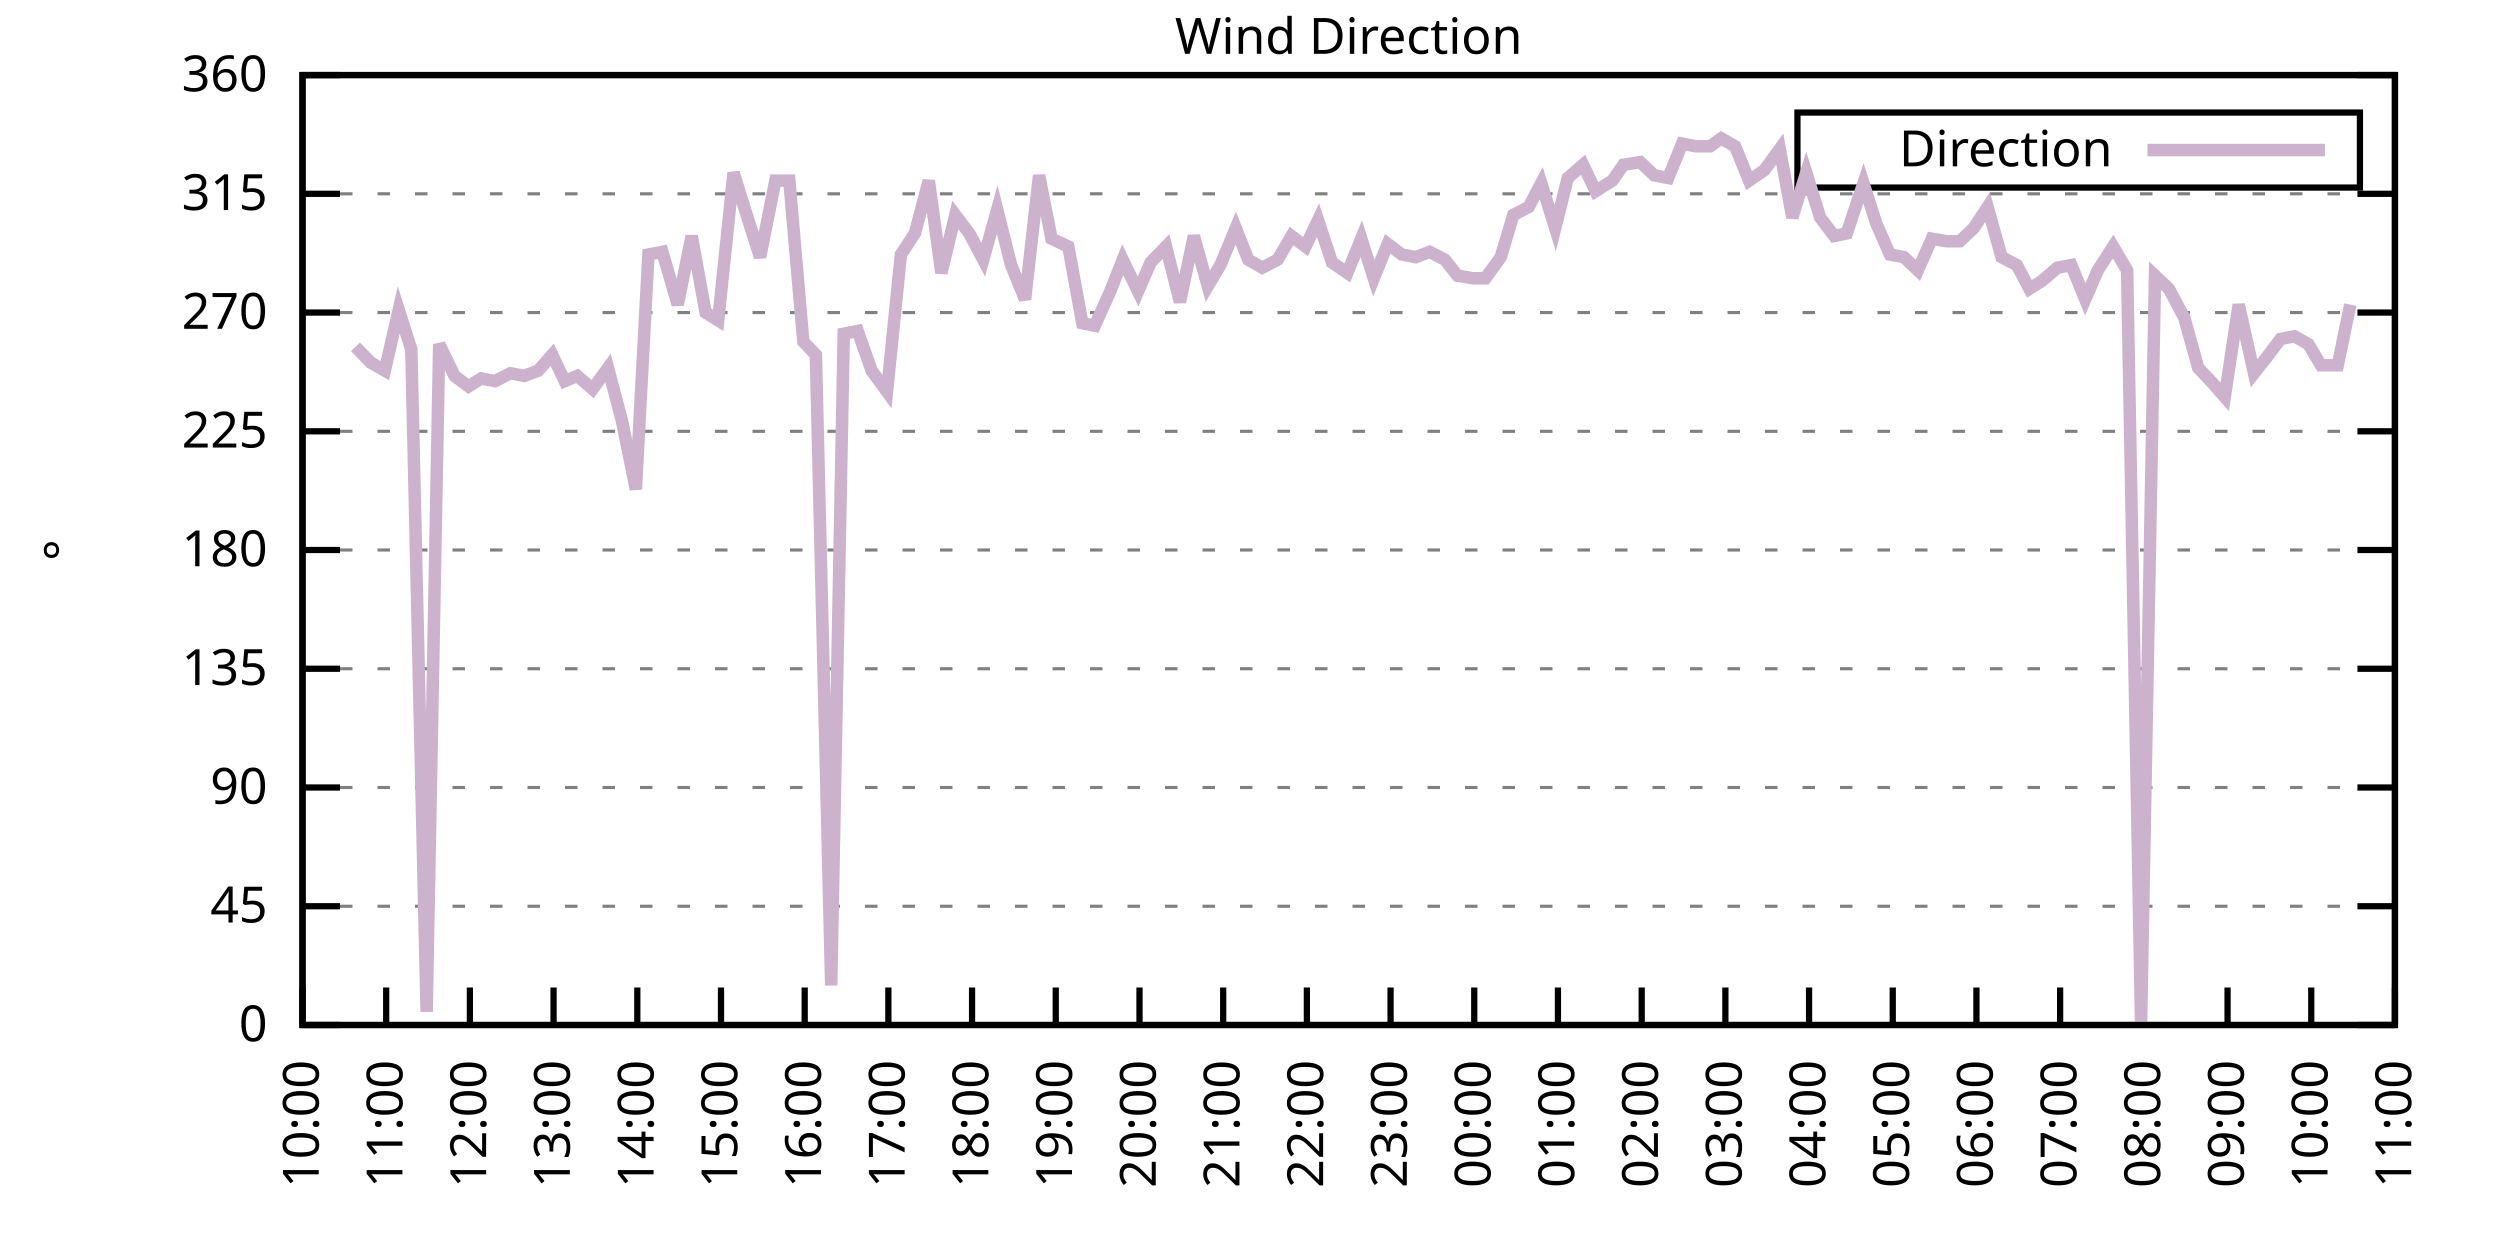
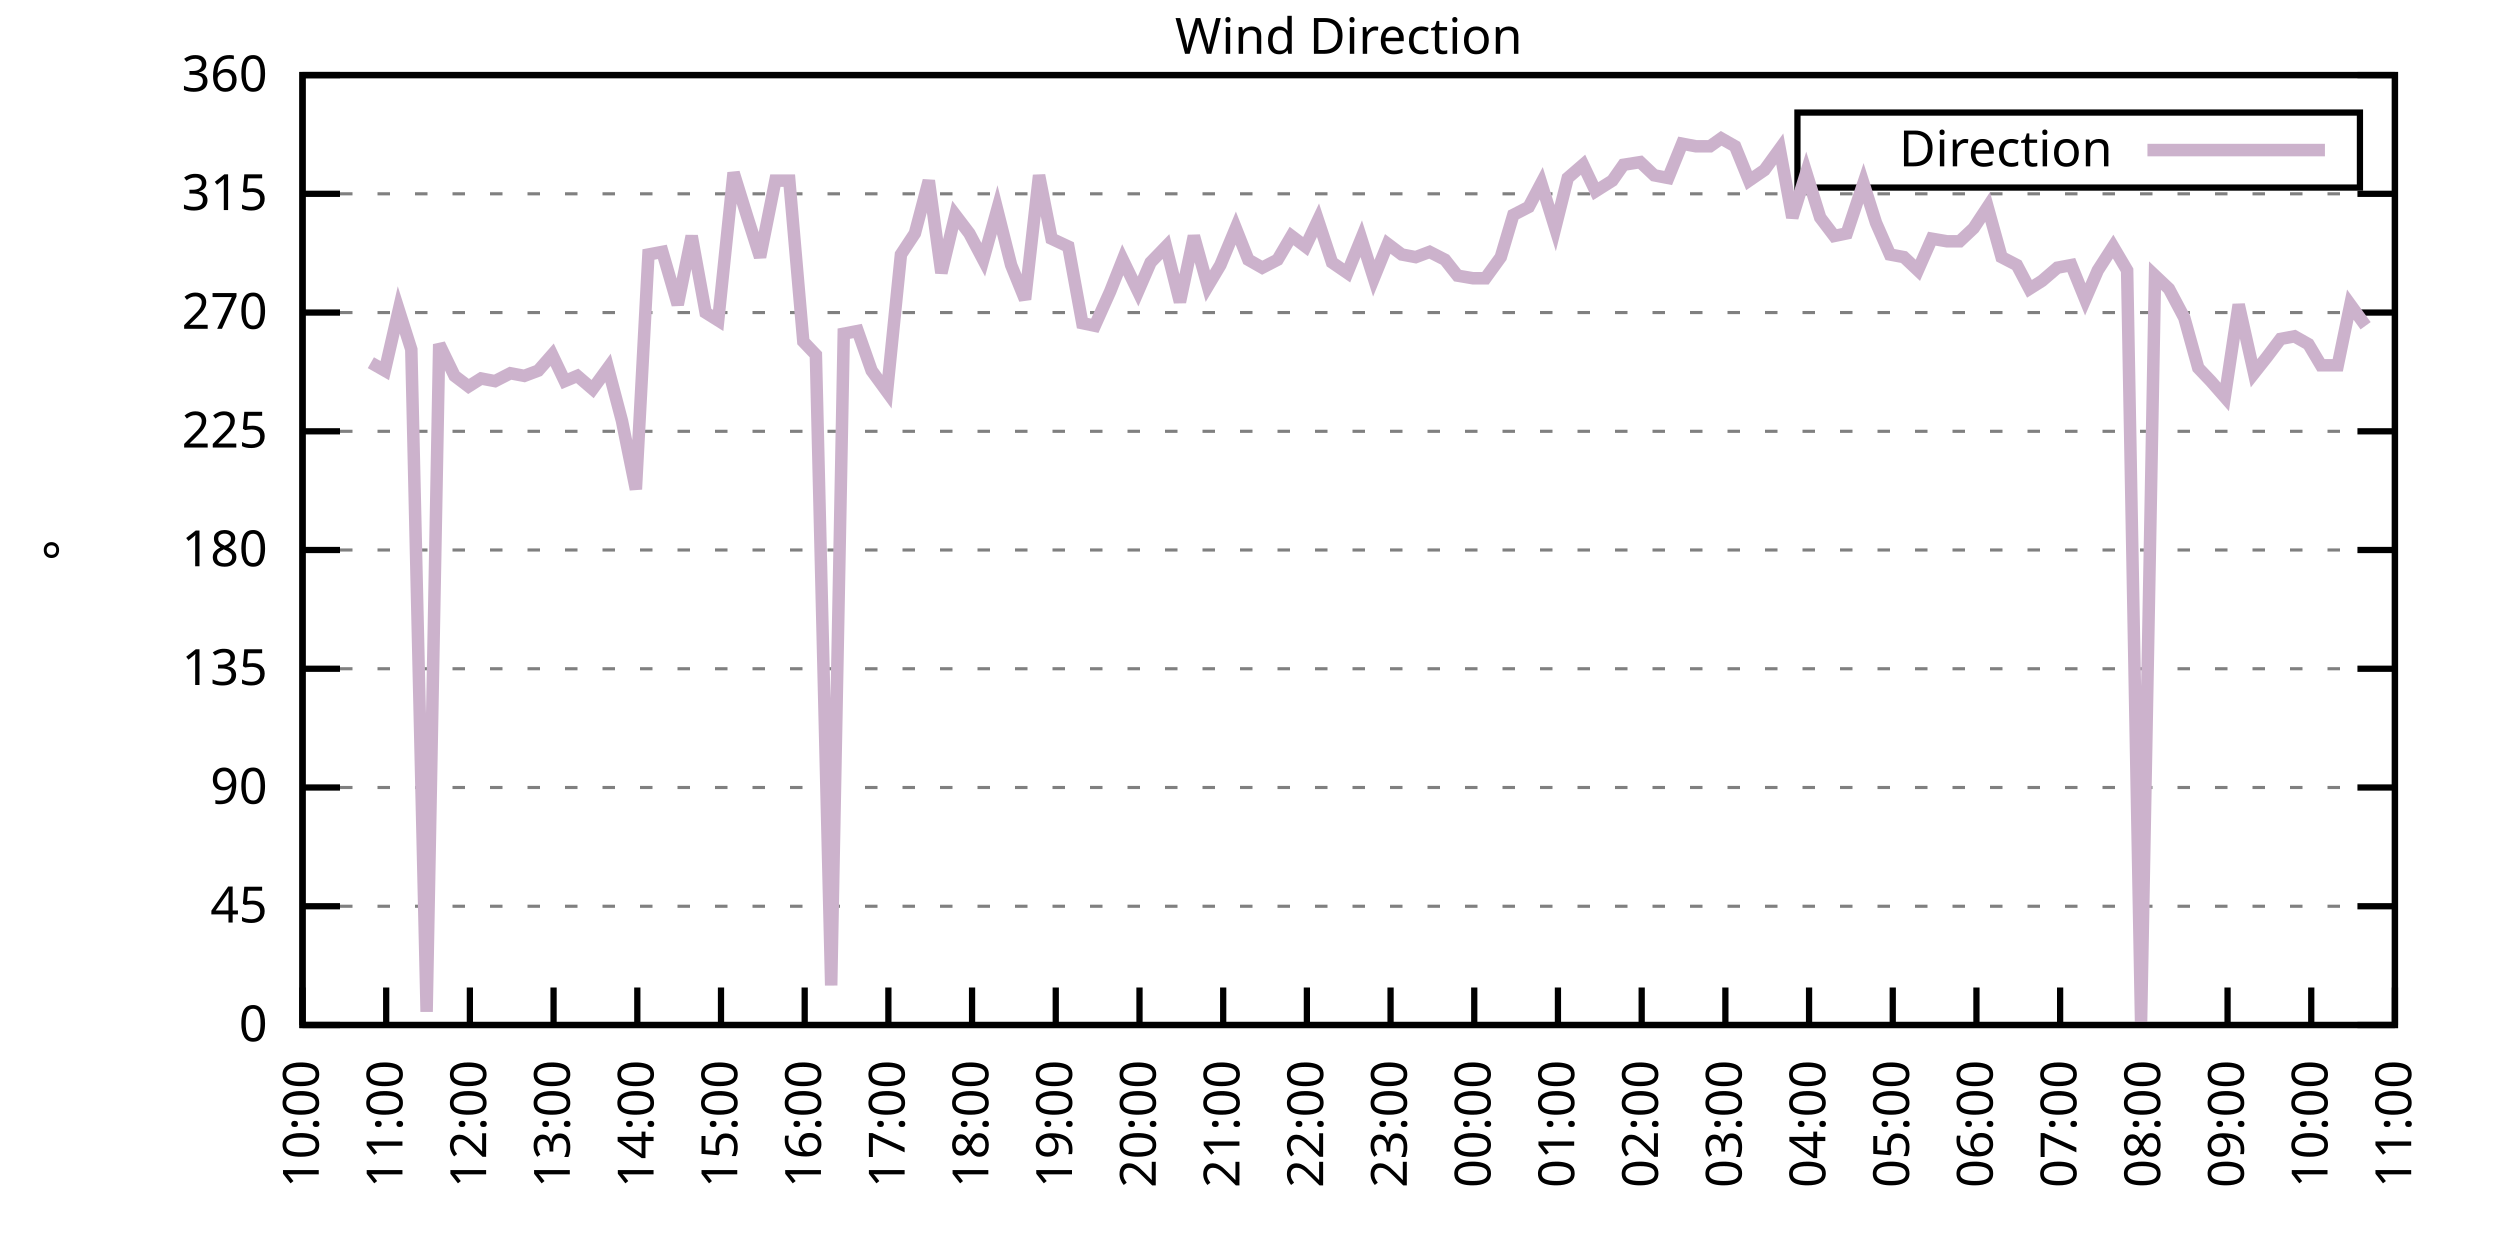
<svg xmlns="http://www.w3.org/2000/svg" xmlns:xlink="http://www.w3.org/1999/xlink" width="400" height="200" viewBox="0 0 400 200">
  <g id="gnuplot_canvas">
    <rect x="0" y="0" width="400" height="200" fill="none" />
    <defs>
      <circle id="gpDot" r="0.5" stroke-width="0.5" stroke="currentColor" />
      <path id="gpPt0" stroke-width="0.333" stroke="currentColor" d="M-1,0 h2 M0,-1 v2" />
      <path id="gpPt1" stroke-width="0.333" stroke="currentColor" d="M-1,-1 L1,1 M1,-1 L-1,1" />
      <path id="gpPt2" stroke-width="0.333" stroke="currentColor" d="M-1,0 L1,0 M0,-1 L0,1 M-1,-1 L1,1 M-1,1 L1,-1" />
      <rect id="gpPt3" stroke-width="0.333" stroke="currentColor" x="-1" y="-1" width="2" height="2" />
      <rect id="gpPt4" stroke-width="0.333" stroke="currentColor" fill="currentColor" x="-1" y="-1" width="2" height="2" />
      <circle id="gpPt5" stroke-width="0.333" stroke="currentColor" cx="0" cy="0" r="1" />
      <use xlink:href="#gpPt5" id="gpPt6" fill="currentColor" stroke="none" />
      <path id="gpPt7" stroke-width="0.333" stroke="currentColor" d="M0,-1.33 L-1.33,0.67 L1.33,0.67 z" />
      <use xlink:href="#gpPt7" id="gpPt8" fill="currentColor" stroke="none" />
      <use xlink:href="#gpPt7" id="gpPt9" stroke="currentColor" transform="rotate(180)" />
      <use xlink:href="#gpPt9" id="gpPt10" fill="currentColor" stroke="none" />
      <use xlink:href="#gpPt3" id="gpPt11" stroke="currentColor" transform="rotate(45)" />
      <use xlink:href="#gpPt11" id="gpPt12" fill="currentColor" stroke="none" />
      <path id="gpPt13" stroke-width="0.333" stroke="currentColor" d="M0,1.330 L1.265,0.411 L0.782,-1.067 L-0.782,-1.076 L-1.265,0.411 z" />
      <use xlink:href="#gpPt13" id="gpPt14" fill="currentColor" stroke="none" />
      <filter id="textbox" filterUnits="objectBoundingBox" x="0" y="0" height="1" width="1">
        <feFlood flood-color="white" flood-opacity="1" result="bgnd" />
        <feComposite in="SourceGraphic" in2="bgnd" operator="atop" />
      </filter>
      <filter id="greybox" filterUnits="objectBoundingBox" x="0" y="0" height="1" width="1">
        <feFlood flood-color="lightgrey" flood-opacity="1" result="grey" />
        <feComposite in="SourceGraphic" in2="grey" operator="atop" />
      </filter>
    </defs>
    <g fill="none" color="white" stroke="currentColor" stroke-width="1.00" stroke-linecap="butt" stroke-linejoin="miter">
</g>
    <g fill="none" color="black" stroke="currentColor" stroke-width="1.00" stroke-linecap="butt" stroke-linejoin="miter">
      <g stroke="none" shape-rendering="crispEdges">
        <polygon fill="rgb(255, 255, 255)" points="48.40,164.00 383.18,164.00 383.18,12.02 48.40,12.02 " />
      </g>
    </g>
    <g fill="none" color="black" stroke="currentColor" stroke-width="1.00" stroke-linecap="butt" stroke-linejoin="miter">
</g>
    <g fill="none" color="black" stroke="black" stroke-width="0.50" stroke-linecap="butt" stroke-linejoin="miter">
</g>
    <g fill="none" color="gray" stroke="currentColor" stroke-width="0.50" stroke-linecap="butt" stroke-linejoin="miter">
      <path stroke="gray" stroke-dasharray="2,4" class="gridline" d="M48.40,164.00 L383.19,164.00  " />
    </g>
    <g fill="none" color="gray" stroke="gray" stroke-width="1.00" stroke-linecap="butt" stroke-linejoin="miter">
</g>
    <g fill="none" color="black" stroke="currentColor" stroke-width="1.00" stroke-linecap="butt" stroke-linejoin="miter">
      <path stroke="black" d="M48.40,164.00 L54.40,164.00 M383.19,164.00 L377.19,164.00  " />
      <g transform="translate(42.80,166.60)" stroke="none" fill="black" font-family="Sans" font-size="8.00" text-anchor="end">
        <text>
          <tspan font-family="Sans"> 0</tspan>
        </text>
      </g>
    </g>
    <g fill="none" color="black" stroke="currentColor" stroke-width="1.00" stroke-linecap="butt" stroke-linejoin="miter">
</g>
    <g fill="none" color="black" stroke="black" stroke-width="0.50" stroke-linecap="butt" stroke-linejoin="miter">
</g>
    <g fill="none" color="gray" stroke="currentColor" stroke-width="0.50" stroke-linecap="butt" stroke-linejoin="miter">
      <path stroke="gray" stroke-dasharray="2,4" class="gridline" d="M48.40,145.00 L383.19,145.00  " />
    </g>
    <g fill="none" color="gray" stroke="gray" stroke-width="1.00" stroke-linecap="butt" stroke-linejoin="miter">
</g>
    <g fill="none" color="black" stroke="currentColor" stroke-width="1.00" stroke-linecap="butt" stroke-linejoin="miter">
      <path stroke="black" d="M48.40,145.00 L54.40,145.00 M383.19,145.00 L377.19,145.00  " />
      <g transform="translate(42.80,147.60)" stroke="none" fill="black" font-family="Sans" font-size="8.00" text-anchor="end">
        <text>
          <tspan font-family="Sans"> 45</tspan>
        </text>
      </g>
    </g>
    <g fill="none" color="black" stroke="currentColor" stroke-width="1.00" stroke-linecap="butt" stroke-linejoin="miter">
</g>
    <g fill="none" color="black" stroke="black" stroke-width="0.50" stroke-linecap="butt" stroke-linejoin="miter">
</g>
    <g fill="none" color="gray" stroke="currentColor" stroke-width="0.50" stroke-linecap="butt" stroke-linejoin="miter">
      <path stroke="gray" stroke-dasharray="2,4" class="gridline" d="M48.40,126.00 L383.19,126.00  " />
    </g>
    <g fill="none" color="gray" stroke="gray" stroke-width="1.00" stroke-linecap="butt" stroke-linejoin="miter">
</g>
    <g fill="none" color="black" stroke="currentColor" stroke-width="1.00" stroke-linecap="butt" stroke-linejoin="miter">
      <path stroke="black" d="M48.40,126.00 L54.40,126.00 M383.19,126.00 L377.19,126.00  " />
      <g transform="translate(42.80,128.60)" stroke="none" fill="black" font-family="Sans" font-size="8.00" text-anchor="end">
        <text>
          <tspan font-family="Sans"> 90</tspan>
        </text>
      </g>
    </g>
    <g fill="none" color="black" stroke="currentColor" stroke-width="1.00" stroke-linecap="butt" stroke-linejoin="miter">
</g>
    <g fill="none" color="black" stroke="black" stroke-width="0.50" stroke-linecap="butt" stroke-linejoin="miter">
</g>
    <g fill="none" color="gray" stroke="currentColor" stroke-width="0.50" stroke-linecap="butt" stroke-linejoin="miter">
      <path stroke="gray" stroke-dasharray="2,4" class="gridline" d="M48.40,107.00 L383.19,107.00  " />
    </g>
    <g fill="none" color="gray" stroke="gray" stroke-width="1.00" stroke-linecap="butt" stroke-linejoin="miter">
</g>
    <g fill="none" color="black" stroke="currentColor" stroke-width="1.00" stroke-linecap="butt" stroke-linejoin="miter">
      <path stroke="black" d="M48.40,107.00 L54.40,107.00 M383.19,107.00 L377.19,107.00  " />
      <g transform="translate(42.80,109.60)" stroke="none" fill="black" font-family="Sans" font-size="8.00" text-anchor="end">
        <text>
          <tspan font-family="Sans"> 135</tspan>
        </text>
      </g>
    </g>
    <g fill="none" color="black" stroke="currentColor" stroke-width="1.00" stroke-linecap="butt" stroke-linejoin="miter">
</g>
    <g fill="none" color="black" stroke="black" stroke-width="0.50" stroke-linecap="butt" stroke-linejoin="miter">
</g>
    <g fill="none" color="gray" stroke="currentColor" stroke-width="0.50" stroke-linecap="butt" stroke-linejoin="miter">
      <path stroke="gray" stroke-dasharray="2,4" class="gridline" d="M48.40,88.00 L383.19,88.00  " />
    </g>
    <g fill="none" color="gray" stroke="gray" stroke-width="1.00" stroke-linecap="butt" stroke-linejoin="miter">
</g>
    <g fill="none" color="black" stroke="currentColor" stroke-width="1.00" stroke-linecap="butt" stroke-linejoin="miter">
      <path stroke="black" d="M48.40,88.00 L54.40,88.00 M383.19,88.00 L377.19,88.00  " />
      <g transform="translate(42.80,90.60)" stroke="none" fill="black" font-family="Sans" font-size="8.00" text-anchor="end">
        <text>
          <tspan font-family="Sans"> 180</tspan>
        </text>
      </g>
    </g>
    <g fill="none" color="black" stroke="currentColor" stroke-width="1.00" stroke-linecap="butt" stroke-linejoin="miter">
</g>
    <g fill="none" color="black" stroke="black" stroke-width="0.50" stroke-linecap="butt" stroke-linejoin="miter">
</g>
    <g fill="none" color="gray" stroke="currentColor" stroke-width="0.50" stroke-linecap="butt" stroke-linejoin="miter">
      <path stroke="gray" stroke-dasharray="2,4" class="gridline" d="M48.40,69.01 L383.19,69.01  " />
    </g>
    <g fill="none" color="gray" stroke="gray" stroke-width="1.00" stroke-linecap="butt" stroke-linejoin="miter">
</g>
    <g fill="none" color="black" stroke="currentColor" stroke-width="1.00" stroke-linecap="butt" stroke-linejoin="miter">
      <path stroke="black" d="M48.40,69.01 L54.40,69.01 M383.19,69.01 L377.19,69.01  " />
      <g transform="translate(42.80,71.61)" stroke="none" fill="black" font-family="Sans" font-size="8.00" text-anchor="end">
        <text>
          <tspan font-family="Sans"> 225</tspan>
        </text>
      </g>
    </g>
    <g fill="none" color="black" stroke="currentColor" stroke-width="1.00" stroke-linecap="butt" stroke-linejoin="miter">
</g>
    <g fill="none" color="black" stroke="black" stroke-width="0.50" stroke-linecap="butt" stroke-linejoin="miter">
</g>
    <g fill="none" color="gray" stroke="currentColor" stroke-width="0.50" stroke-linecap="butt" stroke-linejoin="miter">
      <path stroke="gray" stroke-dasharray="2,4" class="gridline" d="M48.40,50.01 L383.19,50.01  " />
    </g>
    <g fill="none" color="gray" stroke="gray" stroke-width="1.00" stroke-linecap="butt" stroke-linejoin="miter">
</g>
    <g fill="none" color="black" stroke="currentColor" stroke-width="1.00" stroke-linecap="butt" stroke-linejoin="miter">
      <path stroke="black" d="M48.40,50.01 L54.40,50.01 M383.19,50.01 L377.19,50.01  " />
      <g transform="translate(42.80,52.61)" stroke="none" fill="black" font-family="Sans" font-size="8.00" text-anchor="end">
        <text>
          <tspan font-family="Sans"> 270</tspan>
        </text>
      </g>
    </g>
    <g fill="none" color="black" stroke="currentColor" stroke-width="1.00" stroke-linecap="butt" stroke-linejoin="miter">
</g>
    <g fill="none" color="black" stroke="black" stroke-width="0.50" stroke-linecap="butt" stroke-linejoin="miter">
</g>
    <g fill="none" color="gray" stroke="currentColor" stroke-width="0.50" stroke-linecap="butt" stroke-linejoin="miter">
      <path stroke="gray" stroke-dasharray="2,4" class="gridline" d="M48.40,31.01 L383.19,31.01  " />
    </g>
    <g fill="none" color="gray" stroke="gray" stroke-width="1.00" stroke-linecap="butt" stroke-linejoin="miter">
</g>
    <g fill="none" color="black" stroke="currentColor" stroke-width="1.00" stroke-linecap="butt" stroke-linejoin="miter">
      <path stroke="black" d="M48.40,31.01 L54.40,31.01 M383.19,31.01 L377.19,31.01  " />
      <g transform="translate(42.80,33.61)" stroke="none" fill="black" font-family="Sans" font-size="8.00" text-anchor="end">
        <text>
          <tspan font-family="Sans"> 315</tspan>
        </text>
      </g>
    </g>
    <g fill="none" color="black" stroke="currentColor" stroke-width="1.00" stroke-linecap="butt" stroke-linejoin="miter">
</g>
    <g fill="none" color="black" stroke="black" stroke-width="0.50" stroke-linecap="butt" stroke-linejoin="miter">
</g>
    <g fill="none" color="gray" stroke="currentColor" stroke-width="0.50" stroke-linecap="butt" stroke-linejoin="miter">
      <path stroke="gray" stroke-dasharray="2,4" class="gridline" d="M48.40,12.01 L383.19,12.01  " />
    </g>
    <g fill="none" color="gray" stroke="gray" stroke-width="1.00" stroke-linecap="butt" stroke-linejoin="miter">
</g>
    <g fill="none" color="black" stroke="currentColor" stroke-width="1.00" stroke-linecap="butt" stroke-linejoin="miter">
      <path stroke="black" d="M48.40,12.01 L54.40,12.01 M383.19,12.01 L377.19,12.01  " />
      <g transform="translate(42.80,14.61)" stroke="none" fill="black" font-family="Sans" font-size="8.00" text-anchor="end">
        <text>
          <tspan font-family="Sans"> 360</tspan>
        </text>
      </g>
    </g>
    <g fill="none" color="black" stroke="currentColor" stroke-width="1.00" stroke-linecap="butt" stroke-linejoin="miter">
      <path stroke="black" d="M48.40,164.00 L48.40,158.00  " />
      <g transform="translate(51.00,169.60) rotate(270.00)" stroke="none" fill="black" font-family="Sans" font-size="8.00" text-anchor="end">
        <text>
          <tspan font-family="Sans">10:00</tspan>
        </text>
      </g>
    </g>
    <g fill="none" color="black" stroke="currentColor" stroke-width="1.00" stroke-linecap="butt" stroke-linejoin="miter">
      <path stroke="black" d="M61.79,164.00 L61.79,158.00  " />
      <g transform="translate(64.39,169.60) rotate(270.00)" stroke="none" fill="black" font-family="Sans" font-size="8.00" text-anchor="end">
        <text>
          <tspan font-family="Sans">11:00</tspan>
        </text>
      </g>
    </g>
    <g fill="none" color="black" stroke="currentColor" stroke-width="1.00" stroke-linecap="butt" stroke-linejoin="miter">
      <path stroke="black" d="M75.18,164.00 L75.18,158.00  " />
      <g transform="translate(77.78,169.60) rotate(270.00)" stroke="none" fill="black" font-family="Sans" font-size="8.00" text-anchor="end">
        <text>
          <tspan font-family="Sans">12:00</tspan>
        </text>
      </g>
    </g>
    <g fill="none" color="black" stroke="currentColor" stroke-width="1.00" stroke-linecap="butt" stroke-linejoin="miter">
      <path stroke="black" d="M88.57,164.00 L88.57,158.00  " />
      <g transform="translate(91.17,169.60) rotate(270.00)" stroke="none" fill="black" font-family="Sans" font-size="8.00" text-anchor="end">
        <text>
          <tspan font-family="Sans">13:00</tspan>
        </text>
      </g>
    </g>
    <g fill="none" color="black" stroke="currentColor" stroke-width="1.00" stroke-linecap="butt" stroke-linejoin="miter">
      <path stroke="black" d="M101.97,164.00 L101.97,158.00  " />
      <g transform="translate(104.57,169.60) rotate(270.00)" stroke="none" fill="black" font-family="Sans" font-size="8.00" text-anchor="end">
        <text>
          <tspan font-family="Sans">14:00</tspan>
        </text>
      </g>
    </g>
    <g fill="none" color="black" stroke="currentColor" stroke-width="1.00" stroke-linecap="butt" stroke-linejoin="miter">
      <path stroke="black" d="M115.36,164.00 L115.36,158.00  " />
      <g transform="translate(117.96,169.60) rotate(270.00)" stroke="none" fill="black" font-family="Sans" font-size="8.00" text-anchor="end">
        <text>
          <tspan font-family="Sans">15:00</tspan>
        </text>
      </g>
    </g>
    <g fill="none" color="black" stroke="currentColor" stroke-width="1.00" stroke-linecap="butt" stroke-linejoin="miter">
      <path stroke="black" d="M128.75,164.00 L128.75,158.00  " />
      <g transform="translate(131.35,169.60) rotate(270.00)" stroke="none" fill="black" font-family="Sans" font-size="8.00" text-anchor="end">
        <text>
          <tspan font-family="Sans">16:00</tspan>
        </text>
      </g>
    </g>
    <g fill="none" color="black" stroke="currentColor" stroke-width="1.00" stroke-linecap="butt" stroke-linejoin="miter">
      <path stroke="black" d="M142.14,164.00 L142.14,158.00  " />
      <g transform="translate(144.74,169.60) rotate(270.00)" stroke="none" fill="black" font-family="Sans" font-size="8.00" text-anchor="end">
        <text>
          <tspan font-family="Sans">17:00</tspan>
        </text>
      </g>
    </g>
    <g fill="none" color="black" stroke="currentColor" stroke-width="1.00" stroke-linecap="butt" stroke-linejoin="miter">
      <path stroke="black" d="M155.53,164.00 L155.53,158.00  " />
      <g transform="translate(158.13,169.60) rotate(270.00)" stroke="none" fill="black" font-family="Sans" font-size="8.00" text-anchor="end">
        <text>
          <tspan font-family="Sans">18:00</tspan>
        </text>
      </g>
    </g>
    <g fill="none" color="black" stroke="currentColor" stroke-width="1.00" stroke-linecap="butt" stroke-linejoin="miter">
      <path stroke="black" d="M168.92,164.00 L168.92,158.00  " />
      <g transform="translate(171.52,169.60) rotate(270.00)" stroke="none" fill="black" font-family="Sans" font-size="8.00" text-anchor="end">
        <text>
          <tspan font-family="Sans">19:00</tspan>
        </text>
      </g>
    </g>
    <g fill="none" color="black" stroke="currentColor" stroke-width="1.00" stroke-linecap="butt" stroke-linejoin="miter">
      <path stroke="black" d="M182.32,164.00 L182.32,158.00  " />
      <g transform="translate(184.92,169.60) rotate(270.00)" stroke="none" fill="black" font-family="Sans" font-size="8.00" text-anchor="end">
        <text>
          <tspan font-family="Sans">20:00</tspan>
        </text>
      </g>
    </g>
    <g fill="none" color="black" stroke="currentColor" stroke-width="1.00" stroke-linecap="butt" stroke-linejoin="miter">
      <path stroke="black" d="M195.71,164.00 L195.71,158.00  " />
      <g transform="translate(198.31,169.60) rotate(270.00)" stroke="none" fill="black" font-family="Sans" font-size="8.00" text-anchor="end">
        <text>
          <tspan font-family="Sans">21:00</tspan>
        </text>
      </g>
    </g>
    <g fill="none" color="black" stroke="currentColor" stroke-width="1.00" stroke-linecap="butt" stroke-linejoin="miter">
      <path stroke="black" d="M209.10,164.00 L209.10,158.00  " />
      <g transform="translate(211.70,169.60) rotate(270.00)" stroke="none" fill="black" font-family="Sans" font-size="8.00" text-anchor="end">
        <text>
          <tspan font-family="Sans">22:00</tspan>
        </text>
      </g>
    </g>
    <g fill="none" color="black" stroke="currentColor" stroke-width="1.00" stroke-linecap="butt" stroke-linejoin="miter">
      <path stroke="black" d="M222.49,164.00 L222.49,158.00  " />
      <g transform="translate(225.09,169.60) rotate(270.00)" stroke="none" fill="black" font-family="Sans" font-size="8.00" text-anchor="end">
        <text>
          <tspan font-family="Sans">23:00</tspan>
        </text>
      </g>
    </g>
    <g fill="none" color="black" stroke="currentColor" stroke-width="1.00" stroke-linecap="butt" stroke-linejoin="miter">
      <path stroke="black" d="M235.88,164.00 L235.88,158.00  " />
      <g transform="translate(238.48,169.60) rotate(270.00)" stroke="none" fill="black" font-family="Sans" font-size="8.00" text-anchor="end">
        <text>
          <tspan font-family="Sans">00:00</tspan>
        </text>
      </g>
    </g>
    <g fill="none" color="black" stroke="currentColor" stroke-width="1.00" stroke-linecap="butt" stroke-linejoin="miter">
      <path stroke="black" d="M249.27,164.00 L249.27,158.00  " />
      <g transform="translate(251.87,169.60) rotate(270.00)" stroke="none" fill="black" font-family="Sans" font-size="8.00" text-anchor="end">
        <text>
          <tspan font-family="Sans">01:00</tspan>
        </text>
      </g>
    </g>
    <g fill="none" color="black" stroke="currentColor" stroke-width="1.00" stroke-linecap="butt" stroke-linejoin="miter">
      <path stroke="black" d="M262.67,164.00 L262.67,158.00  " />
      <g transform="translate(265.27,169.60) rotate(270.00)" stroke="none" fill="black" font-family="Sans" font-size="8.00" text-anchor="end">
        <text>
          <tspan font-family="Sans">02:00</tspan>
        </text>
      </g>
    </g>
    <g fill="none" color="black" stroke="currentColor" stroke-width="1.00" stroke-linecap="butt" stroke-linejoin="miter">
      <path stroke="black" d="M276.06,164.00 L276.06,158.00  " />
      <g transform="translate(278.66,169.60) rotate(270.00)" stroke="none" fill="black" font-family="Sans" font-size="8.00" text-anchor="end">
        <text>
          <tspan font-family="Sans">03:00</tspan>
        </text>
      </g>
    </g>
    <g fill="none" color="black" stroke="currentColor" stroke-width="1.00" stroke-linecap="butt" stroke-linejoin="miter">
      <path stroke="black" d="M289.45,164.00 L289.45,158.00  " />
      <g transform="translate(292.05,169.60) rotate(270.00)" stroke="none" fill="black" font-family="Sans" font-size="8.00" text-anchor="end">
        <text>
          <tspan font-family="Sans">04:00</tspan>
        </text>
      </g>
    </g>
    <g fill="none" color="black" stroke="currentColor" stroke-width="1.00" stroke-linecap="butt" stroke-linejoin="miter">
      <path stroke="black" d="M302.84,164.00 L302.84,158.00  " />
      <g transform="translate(305.44,169.60) rotate(270.00)" stroke="none" fill="black" font-family="Sans" font-size="8.00" text-anchor="end">
        <text>
          <tspan font-family="Sans">05:00</tspan>
        </text>
      </g>
    </g>
    <g fill="none" color="black" stroke="currentColor" stroke-width="1.00" stroke-linecap="butt" stroke-linejoin="miter">
      <path stroke="black" d="M316.23,164.00 L316.23,158.00  " />
      <g transform="translate(318.83,169.60) rotate(270.00)" stroke="none" fill="black" font-family="Sans" font-size="8.00" text-anchor="end">
        <text>
          <tspan font-family="Sans">06:00</tspan>
        </text>
      </g>
    </g>
    <g fill="none" color="black" stroke="currentColor" stroke-width="1.00" stroke-linecap="butt" stroke-linejoin="miter">
      <path stroke="black" d="M329.62,164.00 L329.62,158.00  " />
      <g transform="translate(332.22,169.60) rotate(270.00)" stroke="none" fill="black" font-family="Sans" font-size="8.00" text-anchor="end">
        <text>
          <tspan font-family="Sans">07:00</tspan>
        </text>
      </g>
    </g>
    <g fill="none" color="black" stroke="currentColor" stroke-width="1.00" stroke-linecap="butt" stroke-linejoin="miter">
      <path stroke="black" d="M343.02,164.00 L343.02,158.00  " />
      <g transform="translate(345.62,169.60) rotate(270.00)" stroke="none" fill="black" font-family="Sans" font-size="8.00" text-anchor="end">
        <text>
          <tspan font-family="Sans">08:00</tspan>
        </text>
      </g>
    </g>
    <g fill="none" color="black" stroke="currentColor" stroke-width="1.00" stroke-linecap="butt" stroke-linejoin="miter">
      <path stroke="black" d="M356.41,164.00 L356.41,158.00  " />
      <g transform="translate(359.01,169.60) rotate(270.00)" stroke="none" fill="black" font-family="Sans" font-size="8.00" text-anchor="end">
        <text>
          <tspan font-family="Sans">09:00</tspan>
        </text>
      </g>
    </g>
    <g fill="none" color="black" stroke="currentColor" stroke-width="1.00" stroke-linecap="butt" stroke-linejoin="miter">
      <path stroke="black" d="M369.80,164.00 L369.80,158.00  " />
      <g transform="translate(372.40,169.60) rotate(270.00)" stroke="none" fill="black" font-family="Sans" font-size="8.00" text-anchor="end">
        <text>
          <tspan font-family="Sans">10:00</tspan>
        </text>
      </g>
    </g>
    <g fill="none" color="black" stroke="currentColor" stroke-width="1.00" stroke-linecap="butt" stroke-linejoin="miter">
      <path stroke="black" d="M383.19,164.00 L383.19,158.00  " />
      <g transform="translate(385.79,169.60) rotate(270.00)" stroke="none" fill="black" font-family="Sans" font-size="8.00" text-anchor="end">
        <text>
          <tspan font-family="Sans">11:00</tspan>
        </text>
      </g>
    </g>
    <g fill="none" color="black" stroke="currentColor" stroke-width="1.00" stroke-linecap="butt" stroke-linejoin="miter">
</g>
    <g fill="none" color="black" stroke="currentColor" stroke-width="1.00" stroke-linecap="butt" stroke-linejoin="miter">
      <path stroke="black" d="M48.40,12.01 L48.40,164.00 L383.19,164.00 L383.19,12.01 L48.40,12.01 Z  " />
    </g>
    <g fill="none" color="black" stroke="currentColor" stroke-width="1.00" stroke-linecap="butt" stroke-linejoin="miter">
</g>
    <g fill="none" color="black" stroke="currentColor" stroke-width="1.00" stroke-linecap="butt" stroke-linejoin="miter">
      <path stroke="black" d="M287.59,30.01 L287.59,18.01 L377.59,18.01 L377.59,30.01 L287.59,30.01 Z  " />
    </g>
    <g id="Wind_direction_plot_1">
      <g fill="none" color="white" stroke="black" stroke-width="2.00" stroke-linecap="butt" stroke-linejoin="miter">
</g>
      <g fill="none" color="black" stroke="currentColor" stroke-width="2.00" stroke-linecap="butt" stroke-linejoin="miter">
        <g transform="translate(337.99,26.61)" stroke="none" fill="black" font-family="Sans" font-size="8.00" text-anchor="end">
          <text>
            <tspan font-family="Sans">Direction</tspan>
          </text>
        </g>
      </g>
      <g fill="none" color="black" stroke="currentColor" stroke-width="2.00" stroke-linecap="butt" stroke-linejoin="miter">
-         <path stroke="rgb(204, 178, 204)" d="M343.59,24.01 L371.99,24.01 M56.88,55.50 L59.34,58.03 L61.57,59.30 L63.80,49.59 L65.81,55.92 L68.26,161.89   L70.27,55.07 L72.73,60.14 L74.96,61.83 L76.97,60.56 L79.20,60.98 L81.66,59.72 L83.89,60.14 L86.12,59.30   L88.35,56.76 L90.36,60.98 L92.37,60.14 L94.82,62.25 L97.28,58.87 L99.51,67.32 L101.74,78.29 L103.75,40.72   L105.98,40.30 L108.44,48.74 L110.67,37.76 L112.90,50.01 L114.91,51.27 L117.37,27.63 L119.60,34.81 L121.61,41.14   L124.06,28.90 L126.29,28.90 L128.53,54.65 L130.54,56.76 L132.99,157.67 L135.00,53.39 L137.23,52.96 L139.46,59.30   L141.92,62.67 L144.15,40.72 L146.38,37.34 L148.61,28.90 L150.62,43.67 L152.85,34.39 L155.09,37.34 L157.32,41.56   L159.55,33.54 L161.78,42.41 L164.01,47.90 L166.25,28.05 L168.25,38.19 L170.93,39.45 L173.17,51.70 L175.17,52.12   L177.63,46.63 L179.64,41.56 L182.09,46.63 L184.10,41.99 L186.56,39.45 L188.79,48.32 L191.02,37.76 L193.25,45.79   L195.26,42.41 L197.72,36.50 L199.73,41.56 L201.96,42.83 L204.41,41.56 L206.64,37.76 L208.88,39.45 L210.88,35.23   L213.12,41.99 L215.57,43.67 L217.80,38.19 L219.81,44.52 L222.04,39.03 L224.28,40.72 L226.51,41.14 L228.74,40.30   L231.20,41.56 L233.20,44.10 L235.66,44.52 L237.67,44.52 L240.12,41.14 L242.13,34.39 L244.59,33.12 L246.60,29.32   L248.83,36.50 L250.84,28.48 L253.29,26.36 L255.30,30.59 L257.98,28.90 L259.76,26.36 L262.44,25.94 L264.67,28.05   L266.91,28.48 L269.14,22.99 L271.37,23.41 L273.60,23.41 L275.39,22.14 L277.62,23.41 L279.85,28.90 L282.31,27.21   L284.76,23.83 L286.77,34.81 L289.00,27.63 L291.23,34.81 L293.47,37.76 L295.48,37.34 L298.15,29.32 L300.16,35.65   L302.39,40.72 L304.63,41.14 L306.86,43.25 L309.09,38.19 L311.54,38.61 L313.55,38.61 L315.79,36.50 L318.02,33.12   L320.25,41.14 L322.70,42.41 L324.71,46.21 L326.72,44.94 L329.18,42.83 L331.41,42.41 L333.64,47.90 L335.65,43.25   L338.10,39.45 L340.34,43.25 L342.57,163.58 L344.80,44.10 L347.03,46.21 L349.49,50.85 L351.72,58.87 L353.73,60.98   L355.96,63.52 L358.19,48.74 L360.65,59.72 L362.66,57.18 L364.89,54.23 L367.12,53.81 L369.35,55.07 L371.36,58.45   L374.04,58.45 L376.05,48.74  " />
+         <path stroke="rgb(204, 178, 204)" d="M343.59,24.01 L371.99,24.01 M59.34,58.03 L61.57,59.30 L63.80,49.59 L65.81,55.92 L68.26,161.89 L70.27,55.07   L72.73,60.14 L74.96,61.83 L76.97,60.56 L79.20,60.98 L81.66,59.72 L83.89,60.14 L86.12,59.30 L88.35,56.76   L90.36,60.98 L92.37,60.14 L94.82,62.25 L97.28,58.87 L99.51,67.32 L101.74,78.29 L103.75,40.72 L105.98,40.30   L108.44,48.74 L110.67,37.76 L112.90,50.01 L114.91,51.27 L117.37,27.63 L119.60,34.81 L121.61,41.14 L124.06,28.90   L126.29,28.90 L128.53,54.65 L130.54,56.76 L132.99,157.67 L135.00,53.39 L137.23,52.96 L139.46,59.30 L141.92,62.67   L144.15,40.72 L146.38,37.34 L148.61,28.90 L150.62,43.67 L152.85,34.39 L155.09,37.34 L157.32,41.56 L159.55,33.54   L161.78,42.41 L164.01,47.90 L166.25,28.05 L168.25,38.19 L170.93,39.45 L173.17,51.70 L175.17,52.12 L177.63,46.63   L179.64,41.56 L182.09,46.63 L184.10,41.99 L186.56,39.45 L188.79,48.32 L191.02,37.76 L193.25,45.79 L195.26,42.41   L197.72,36.50 L199.73,41.56 L201.96,42.83 L204.41,41.56 L206.64,37.76 L208.88,39.45 L210.88,35.23 L213.12,41.99   L215.57,43.67 L217.80,38.19 L219.81,44.52 L222.04,39.03 L224.28,40.72 L226.51,41.14 L228.74,40.30 L231.20,41.56   L233.20,44.10 L235.66,44.52 L237.67,44.52 L240.12,41.14 L242.13,34.39 L244.59,33.12 L246.60,29.32 L248.83,36.50   L250.84,28.48 L253.29,26.36 L255.30,30.59 L257.98,28.90 L259.76,26.36 L262.44,25.94 L264.67,28.05 L266.91,28.48   L269.14,22.99 L271.37,23.41 L273.60,23.41 L275.39,22.14 L277.62,23.41 L279.85,28.90 L282.31,27.21 L284.76,23.83   L286.77,34.81 L289.00,27.63 L291.23,34.81 L293.47,37.76 L295.48,37.34 L298.15,29.32 L300.16,35.65 L302.39,40.72   L304.63,41.14 L306.86,43.25 L309.09,38.19 L311.54,38.61 L313.55,38.61 L315.79,36.50 L318.02,33.12 L320.25,41.14   L322.70,42.41 L324.71,46.21 L326.72,44.94 L329.18,42.83 L331.41,42.41 L333.64,47.90 L335.65,43.25 L338.10,39.45   L340.34,43.25 L342.57,163.58 L344.80,44.10 L347.03,46.21 L349.49,50.85 L351.72,58.87 L353.73,60.98 L355.96,63.52   L358.19,48.74 L360.65,59.72 L362.66,57.18 L364.89,54.23 L367.12,53.81 L369.35,55.07 L371.36,58.45 L374.04,58.45   L376.05,48.74 L378.50,52.12  " />
      </g>
    </g>
    <g fill="none" color="black" stroke="currentColor" stroke-width="2.00" stroke-linecap="butt" stroke-linejoin="miter">
</g>
    <g fill="none" color="black" stroke="black" stroke-width="1.00" stroke-linecap="butt" stroke-linejoin="miter">
</g>
    <g fill="none" color="black" stroke="currentColor" stroke-width="1.00" stroke-linecap="butt" stroke-linejoin="miter">
      <path stroke="black" d="M48.40,12.01 L48.40,164.00 L383.19,164.00 L383.19,12.01 L48.40,12.01 Z  " />
      <g transform="translate(12.80,88.01) rotate(270.00)" stroke="none" fill="black" font-family="Sans" font-size="8.00" text-anchor="middle">
        <text>
          <tspan font-family="Sans">°</tspan>
        </text>
      </g>
    </g>
    <g fill="none" color="black" stroke="currentColor" stroke-width="1.00" stroke-linecap="butt" stroke-linejoin="miter">
</g>
    <g fill="none" color="black" stroke="currentColor" stroke-width="1.00" stroke-linecap="butt" stroke-linejoin="miter">
      <g transform="translate(215.79,8.61)" stroke="none" fill="black" font-family="Sans" font-size="8.00" text-anchor="middle">
        <text>
          <tspan font-family="Sans">Wind Direction</tspan>
        </text>
      </g>
    </g>
    <g fill="none" color="black" stroke="currentColor" stroke-width="1.00" stroke-linecap="butt" stroke-linejoin="miter">
</g>
  </g>
</svg>
